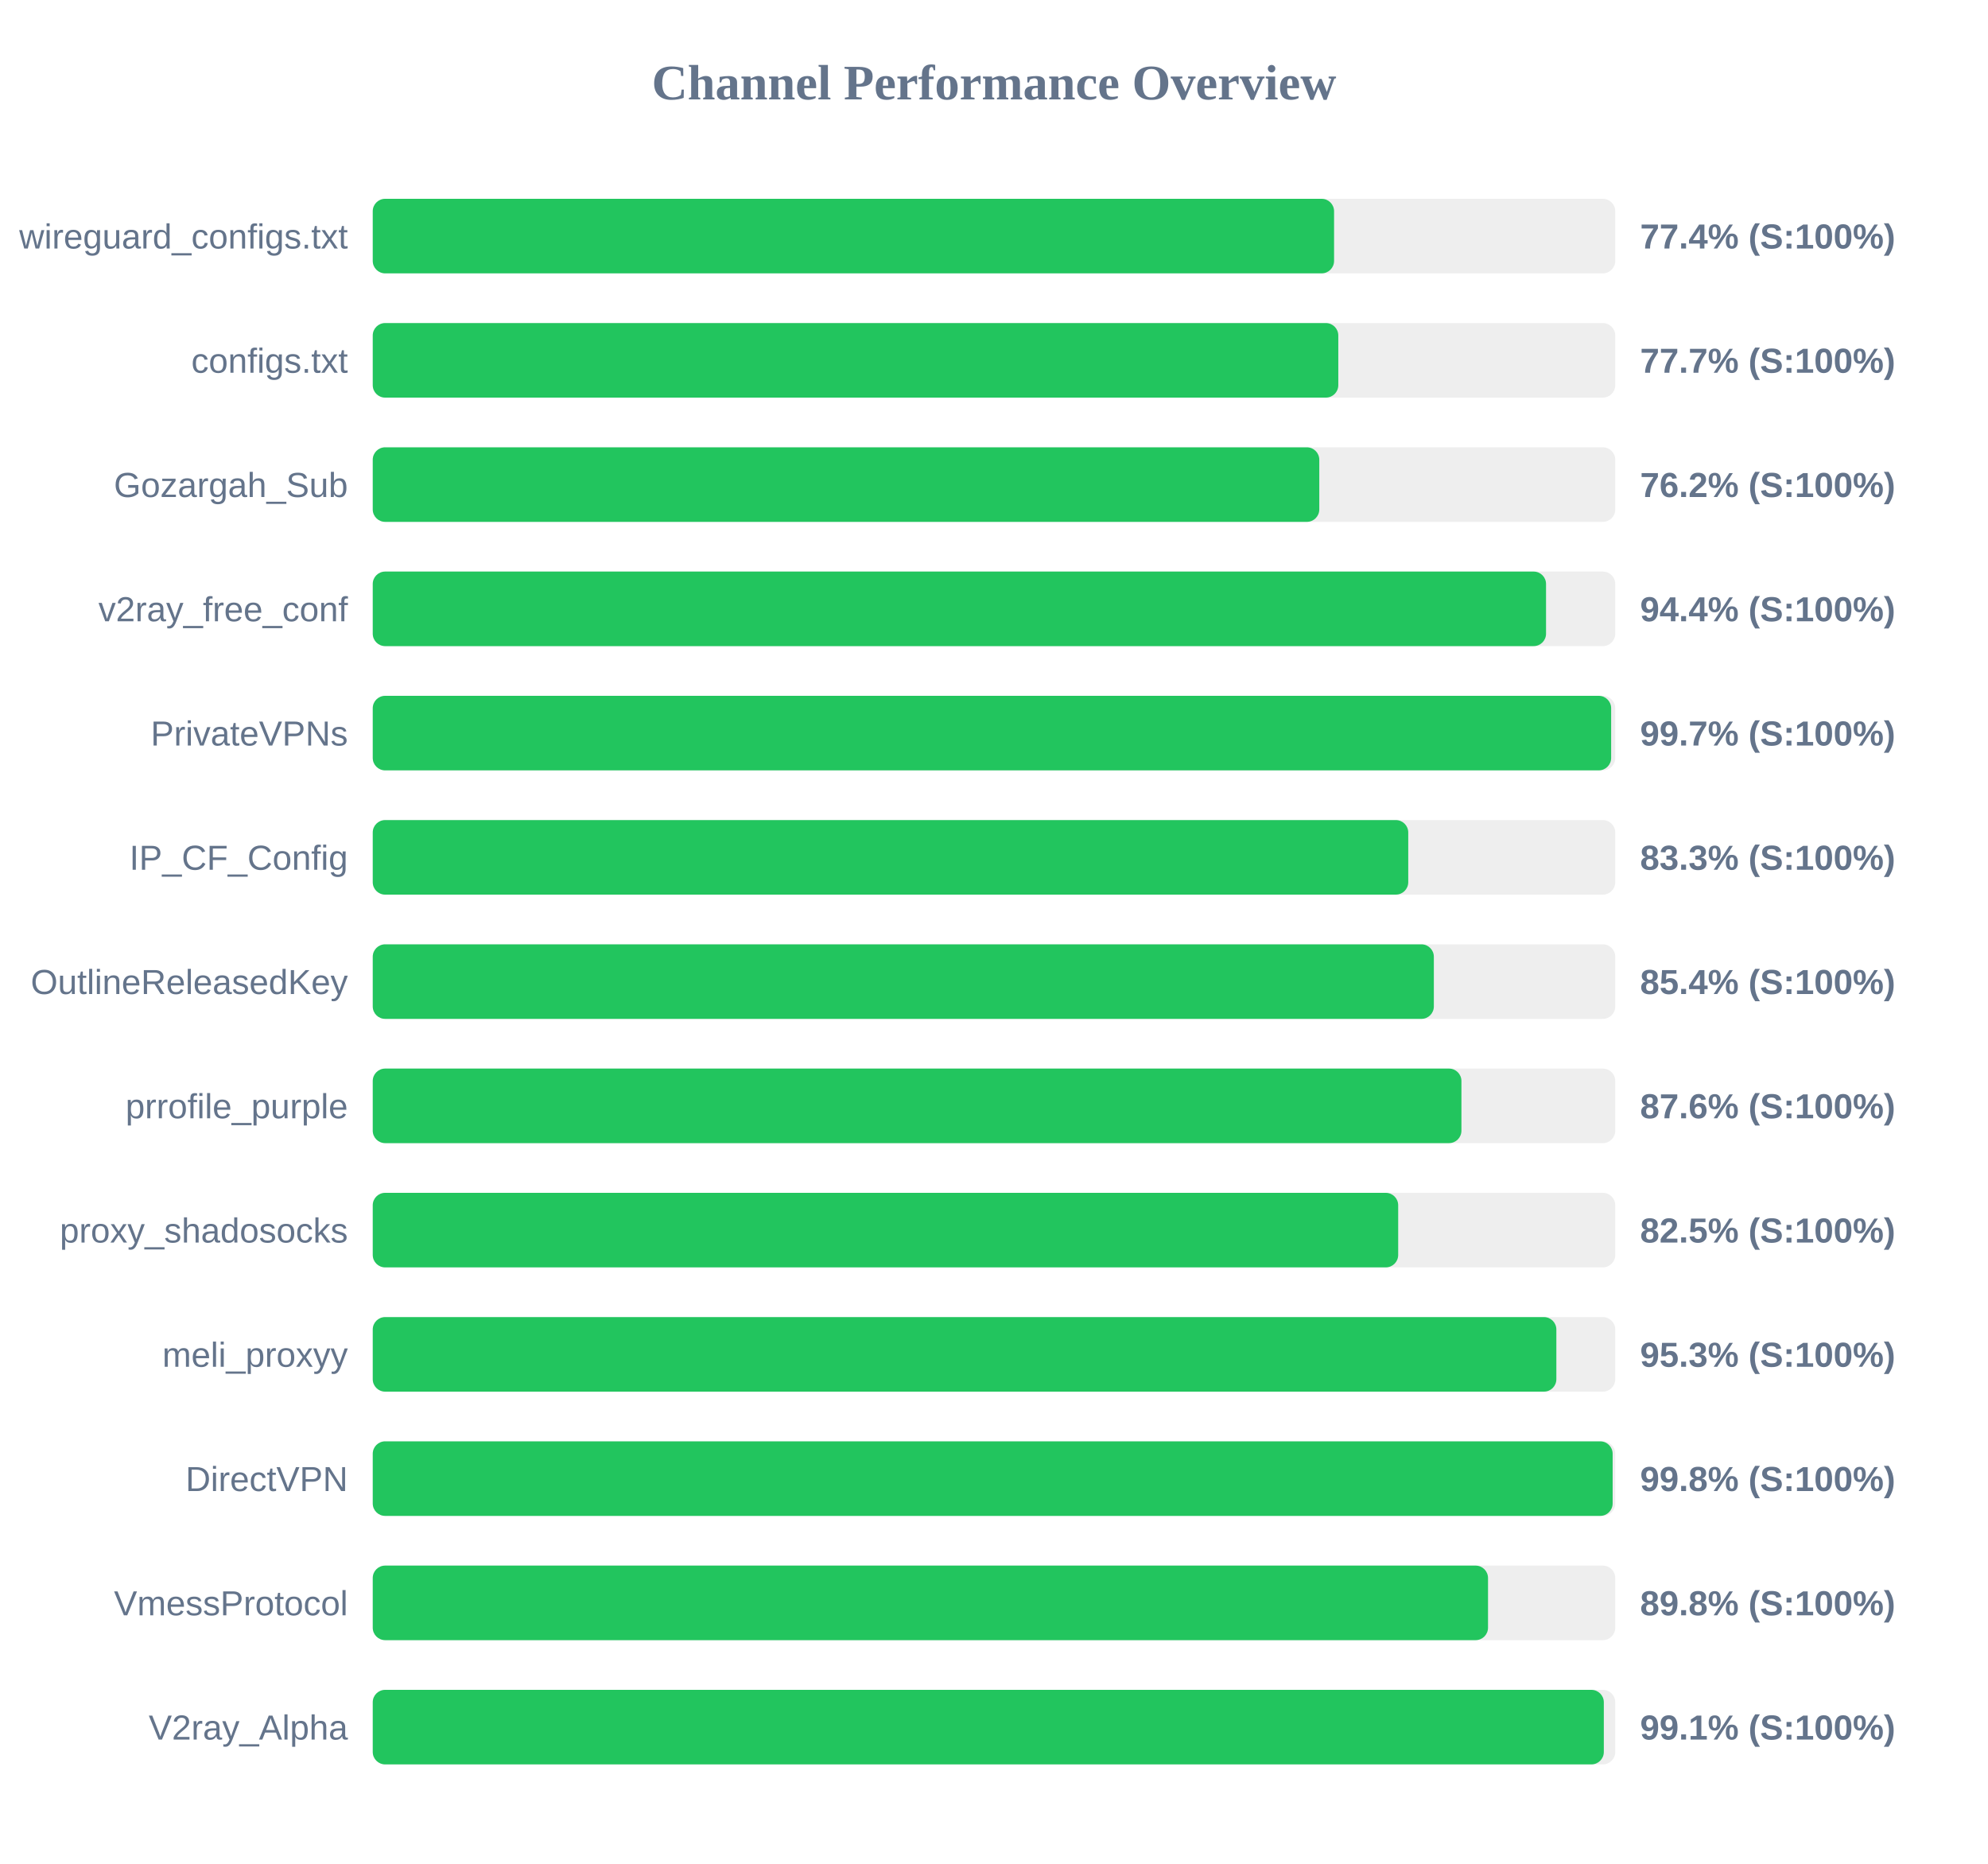
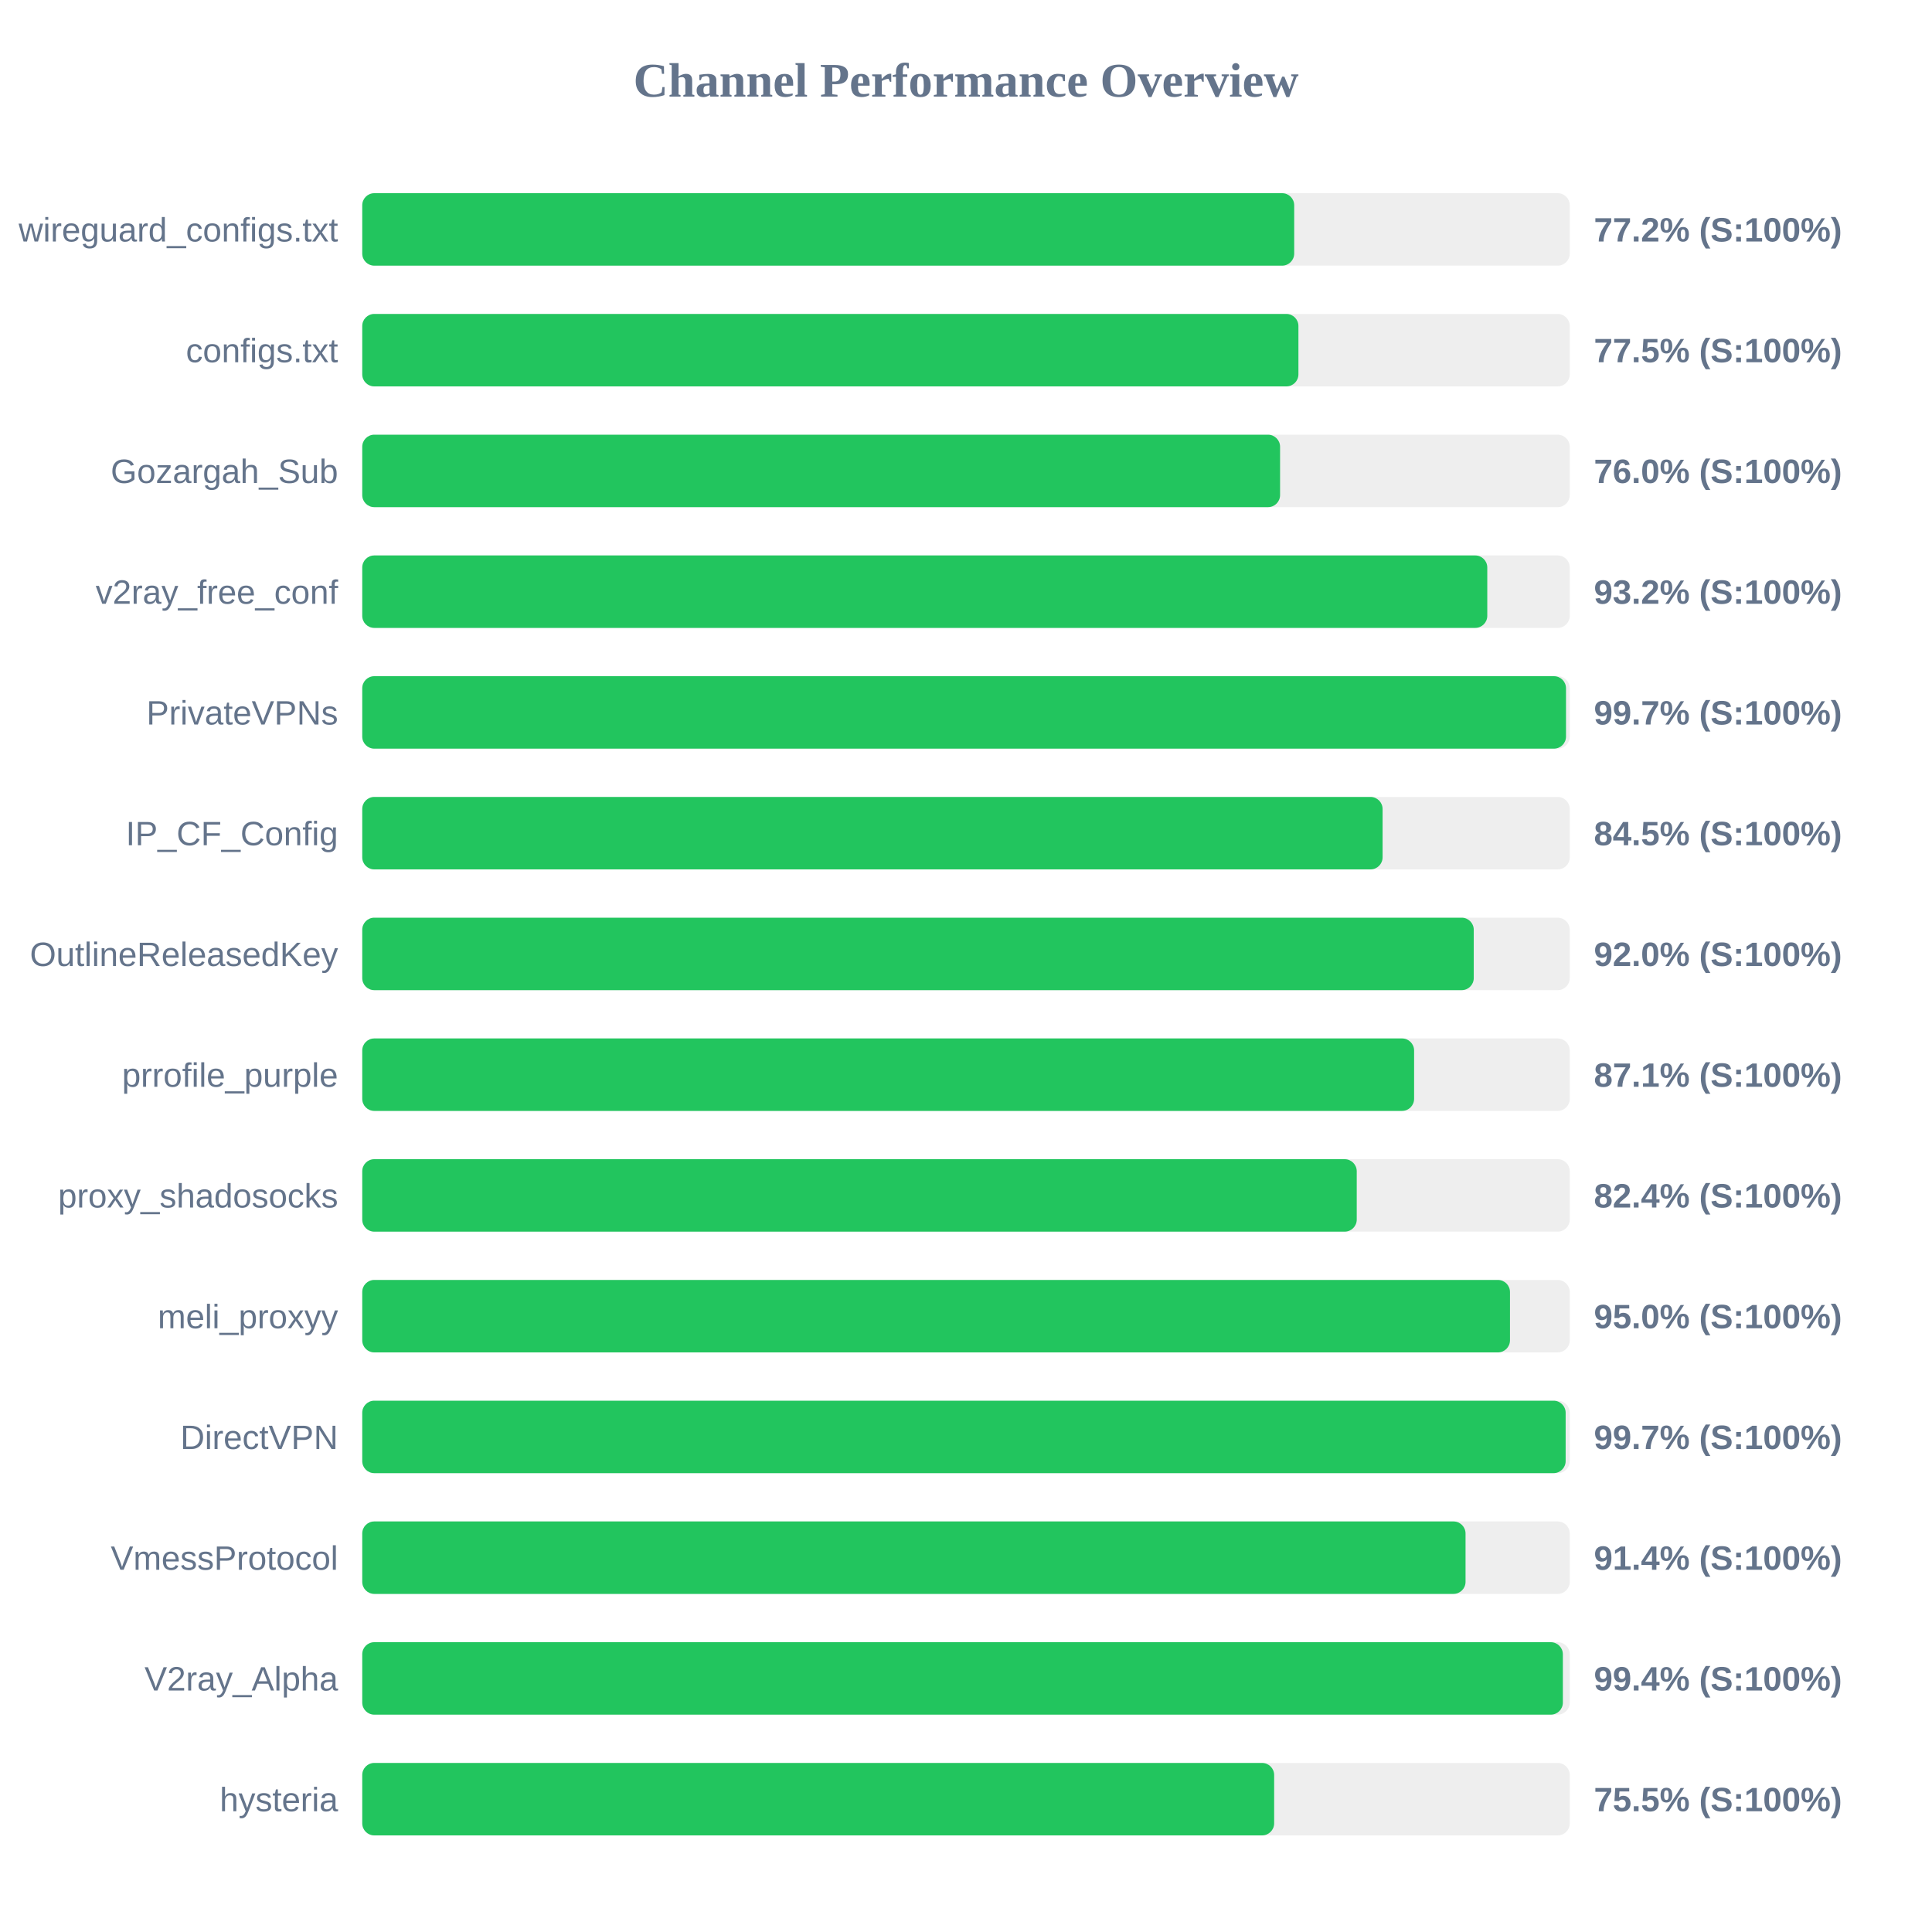
- <svg xmlns="http://www.w3.org/2000/svg" width="800" height="750" version="1.1">
+ <svg xmlns="http://www.w3.org/2000/svg" width="800" height="800" version="1.1">
  <style>
        .row { font: 14px Arial; fill: #64748b; }
        .score { font: bold 14px Arial; fill: #64748b; }
    </style>
  <text x="400" y="40" text-anchor="middle" font-size="20px" font-weight="bold" fill="#64748b">Channel Performance Overview</text>
  <rect x="150" y="80" width="500" height="30" fill="#eee" rx="5" />
-   <rect x="150" y="80" width="386.85" height="30" fill="#22c55e" rx="5" />
+   <rect x="150" y="80" width="385.9" height="30" fill="#22c55e" rx="5" />
  <text x="140" y="100" text-anchor="end" class="row">wireguard_configs.txt</text>
-   <text x="660" y="100" text-anchor="start" class="score">77.4% (S:100%)</text>
+   <text x="660" y="100" text-anchor="start" class="score">77.2% (S:100%)</text>
  <rect x="150" y="130" width="500" height="30" fill="#eee" rx="5" />
-   <rect x="150" y="130" width="388.55" height="30" fill="#22c55e" rx="5" />
+   <rect x="150" y="130" width="387.65" height="30" fill="#22c55e" rx="5" />
  <text x="140" y="150" text-anchor="end" class="row">configs.txt</text>
-   <text x="660" y="150" text-anchor="start" class="score">77.7% (S:100%)</text>
+   <text x="660" y="150" text-anchor="start" class="score">77.5% (S:100%)</text>
  <rect x="150" y="180" width="500" height="30" fill="#eee" rx="5" />
-   <rect x="150" y="180" width="380.9" height="30" fill="#22c55e" rx="5" />
+   <rect x="150" y="180" width="380.05" height="30" fill="#22c55e" rx="5" />
  <text x="140" y="200" text-anchor="end" class="row">Gozargah_Sub</text>
-   <text x="660" y="200" text-anchor="start" class="score">76.2% (S:100%)</text>
+   <text x="660" y="200" text-anchor="start" class="score">76.0% (S:100%)</text>
  <rect x="150" y="230" width="500" height="30" fill="#eee" rx="5" />
-   <rect x="150" y="230" width="472.15" height="30" fill="#22c55e" rx="5" />
+   <rect x="150" y="230" width="465.85" height="30" fill="#22c55e" rx="5" />
  <text x="140" y="250" text-anchor="end" class="row">v2ray_free_conf</text>
-   <text x="660" y="250" text-anchor="start" class="score">94.4% (S:100%)</text>
+   <text x="660" y="250" text-anchor="start" class="score">93.2% (S:100%)</text>
  <rect x="150" y="280" width="500" height="30" fill="#eee" rx="5" />
-   <rect x="150" y="280" width="498.35" height="30" fill="#22c55e" rx="5" />
+   <rect x="150" y="280" width="498.45" height="30" fill="#22c55e" rx="5" />
  <text x="140" y="300" text-anchor="end" class="row">PrivateVPNs</text>
  <text x="660" y="300" text-anchor="start" class="score">99.7% (S:100%)</text>
  <rect x="150" y="330" width="500" height="30" fill="#eee" rx="5" />
-   <rect x="150" y="330" width="416.7" height="30" fill="#22c55e" rx="5" />
+   <rect x="150" y="330" width="422.5" height="30" fill="#22c55e" rx="5" />
  <text x="140" y="350" text-anchor="end" class="row">IP_CF_Config</text>
-   <text x="660" y="350" text-anchor="start" class="score">83.3% (S:100%)</text>
+   <text x="660" y="350" text-anchor="start" class="score">84.5% (S:100%)</text>
  <rect x="150" y="380" width="500" height="30" fill="#eee" rx="5" />
-   <rect x="150" y="380" width="427.0" height="30" fill="#22c55e" rx="5" />
+   <rect x="150" y="380" width="460.25" height="30" fill="#22c55e" rx="5" />
  <text x="140" y="400" text-anchor="end" class="row">OutlineReleasedKey</text>
-   <text x="660" y="400" text-anchor="start" class="score">85.4% (S:100%)</text>
+   <text x="660" y="400" text-anchor="start" class="score">92.0% (S:100%)</text>
  <rect x="150" y="430" width="500" height="30" fill="#eee" rx="5" />
-   <rect x="150" y="430" width="438.1" height="30" fill="#22c55e" rx="5" />
+   <rect x="150" y="430" width="435.55" height="30" fill="#22c55e" rx="5" />
  <text x="140" y="450" text-anchor="end" class="row">prrofile_purple</text>
-   <text x="660" y="450" text-anchor="start" class="score">87.6% (S:100%)</text>
+   <text x="660" y="450" text-anchor="start" class="score">87.1% (S:100%)</text>
  <rect x="150" y="480" width="500" height="30" fill="#eee" rx="5" />
-   <rect x="150" y="480" width="412.65" height="30" fill="#22c55e" rx="5" />
+   <rect x="150" y="480" width="411.8" height="30" fill="#22c55e" rx="5" />
  <text x="140" y="500" text-anchor="end" class="row">proxy_shadosocks</text>
-   <text x="660" y="500" text-anchor="start" class="score">82.5% (S:100%)</text>
+   <text x="660" y="500" text-anchor="start" class="score">82.4% (S:100%)</text>
  <rect x="150" y="530" width="500" height="30" fill="#eee" rx="5" />
-   <rect x="150" y="530" width="476.3" height="30" fill="#22c55e" rx="5" />
+   <rect x="150" y="530" width="475.25" height="30" fill="#22c55e" rx="5" />
  <text x="140" y="550" text-anchor="end" class="row">meli_proxyy</text>
-   <text x="660" y="550" text-anchor="start" class="score">95.3% (S:100%)</text>
+   <text x="660" y="550" text-anchor="start" class="score">95.0% (S:100%)</text>
  <rect x="150" y="580" width="500" height="30" fill="#eee" rx="5" />
-   <rect x="150" y="580" width="498.95" height="30" fill="#22c55e" rx="5" />
+   <rect x="150" y="580" width="498.3" height="30" fill="#22c55e" rx="5" />
  <text x="140" y="600" text-anchor="end" class="row">DirectVPN</text>
-   <text x="660" y="600" text-anchor="start" class="score">99.8% (S:100%)</text>
+   <text x="660" y="600" text-anchor="start" class="score">99.7% (S:100%)</text>
  <rect x="150" y="630" width="500" height="30" fill="#eee" rx="5" />
-   <rect x="150" y="630" width="448.8" height="30" fill="#22c55e" rx="5" />
+   <rect x="150" y="630" width="456.85" height="30" fill="#22c55e" rx="5" />
  <text x="140" y="650" text-anchor="end" class="row">VmessProtocol</text>
-   <text x="660" y="650" text-anchor="start" class="score">89.8% (S:100%)</text>
+   <text x="660" y="650" text-anchor="start" class="score">91.4% (S:100%)</text>
  <rect x="150" y="680" width="500" height="30" fill="#eee" rx="5" />
-   <rect x="150" y="680" width="495.4" height="30" fill="#22c55e" rx="5" />
+   <rect x="150" y="680" width="497.15" height="30" fill="#22c55e" rx="5" />
  <text x="140" y="700" text-anchor="end" class="row">V2ray_Alpha</text>
-   <text x="660" y="700" text-anchor="start" class="score">99.1% (S:100%)</text>
+   <text x="660" y="700" text-anchor="start" class="score">99.4% (S:100%)</text>
+   <rect x="150" y="730" width="500" height="30" fill="#eee" rx="5" />
+   <rect x="150" y="730" width="377.6" height="30" fill="#22c55e" rx="5" />
+   <text x="140" y="750" text-anchor="end" class="row">hysteria</text>
+   <text x="660" y="750" text-anchor="start" class="score">75.5% (S:100%)</text>
</svg>
